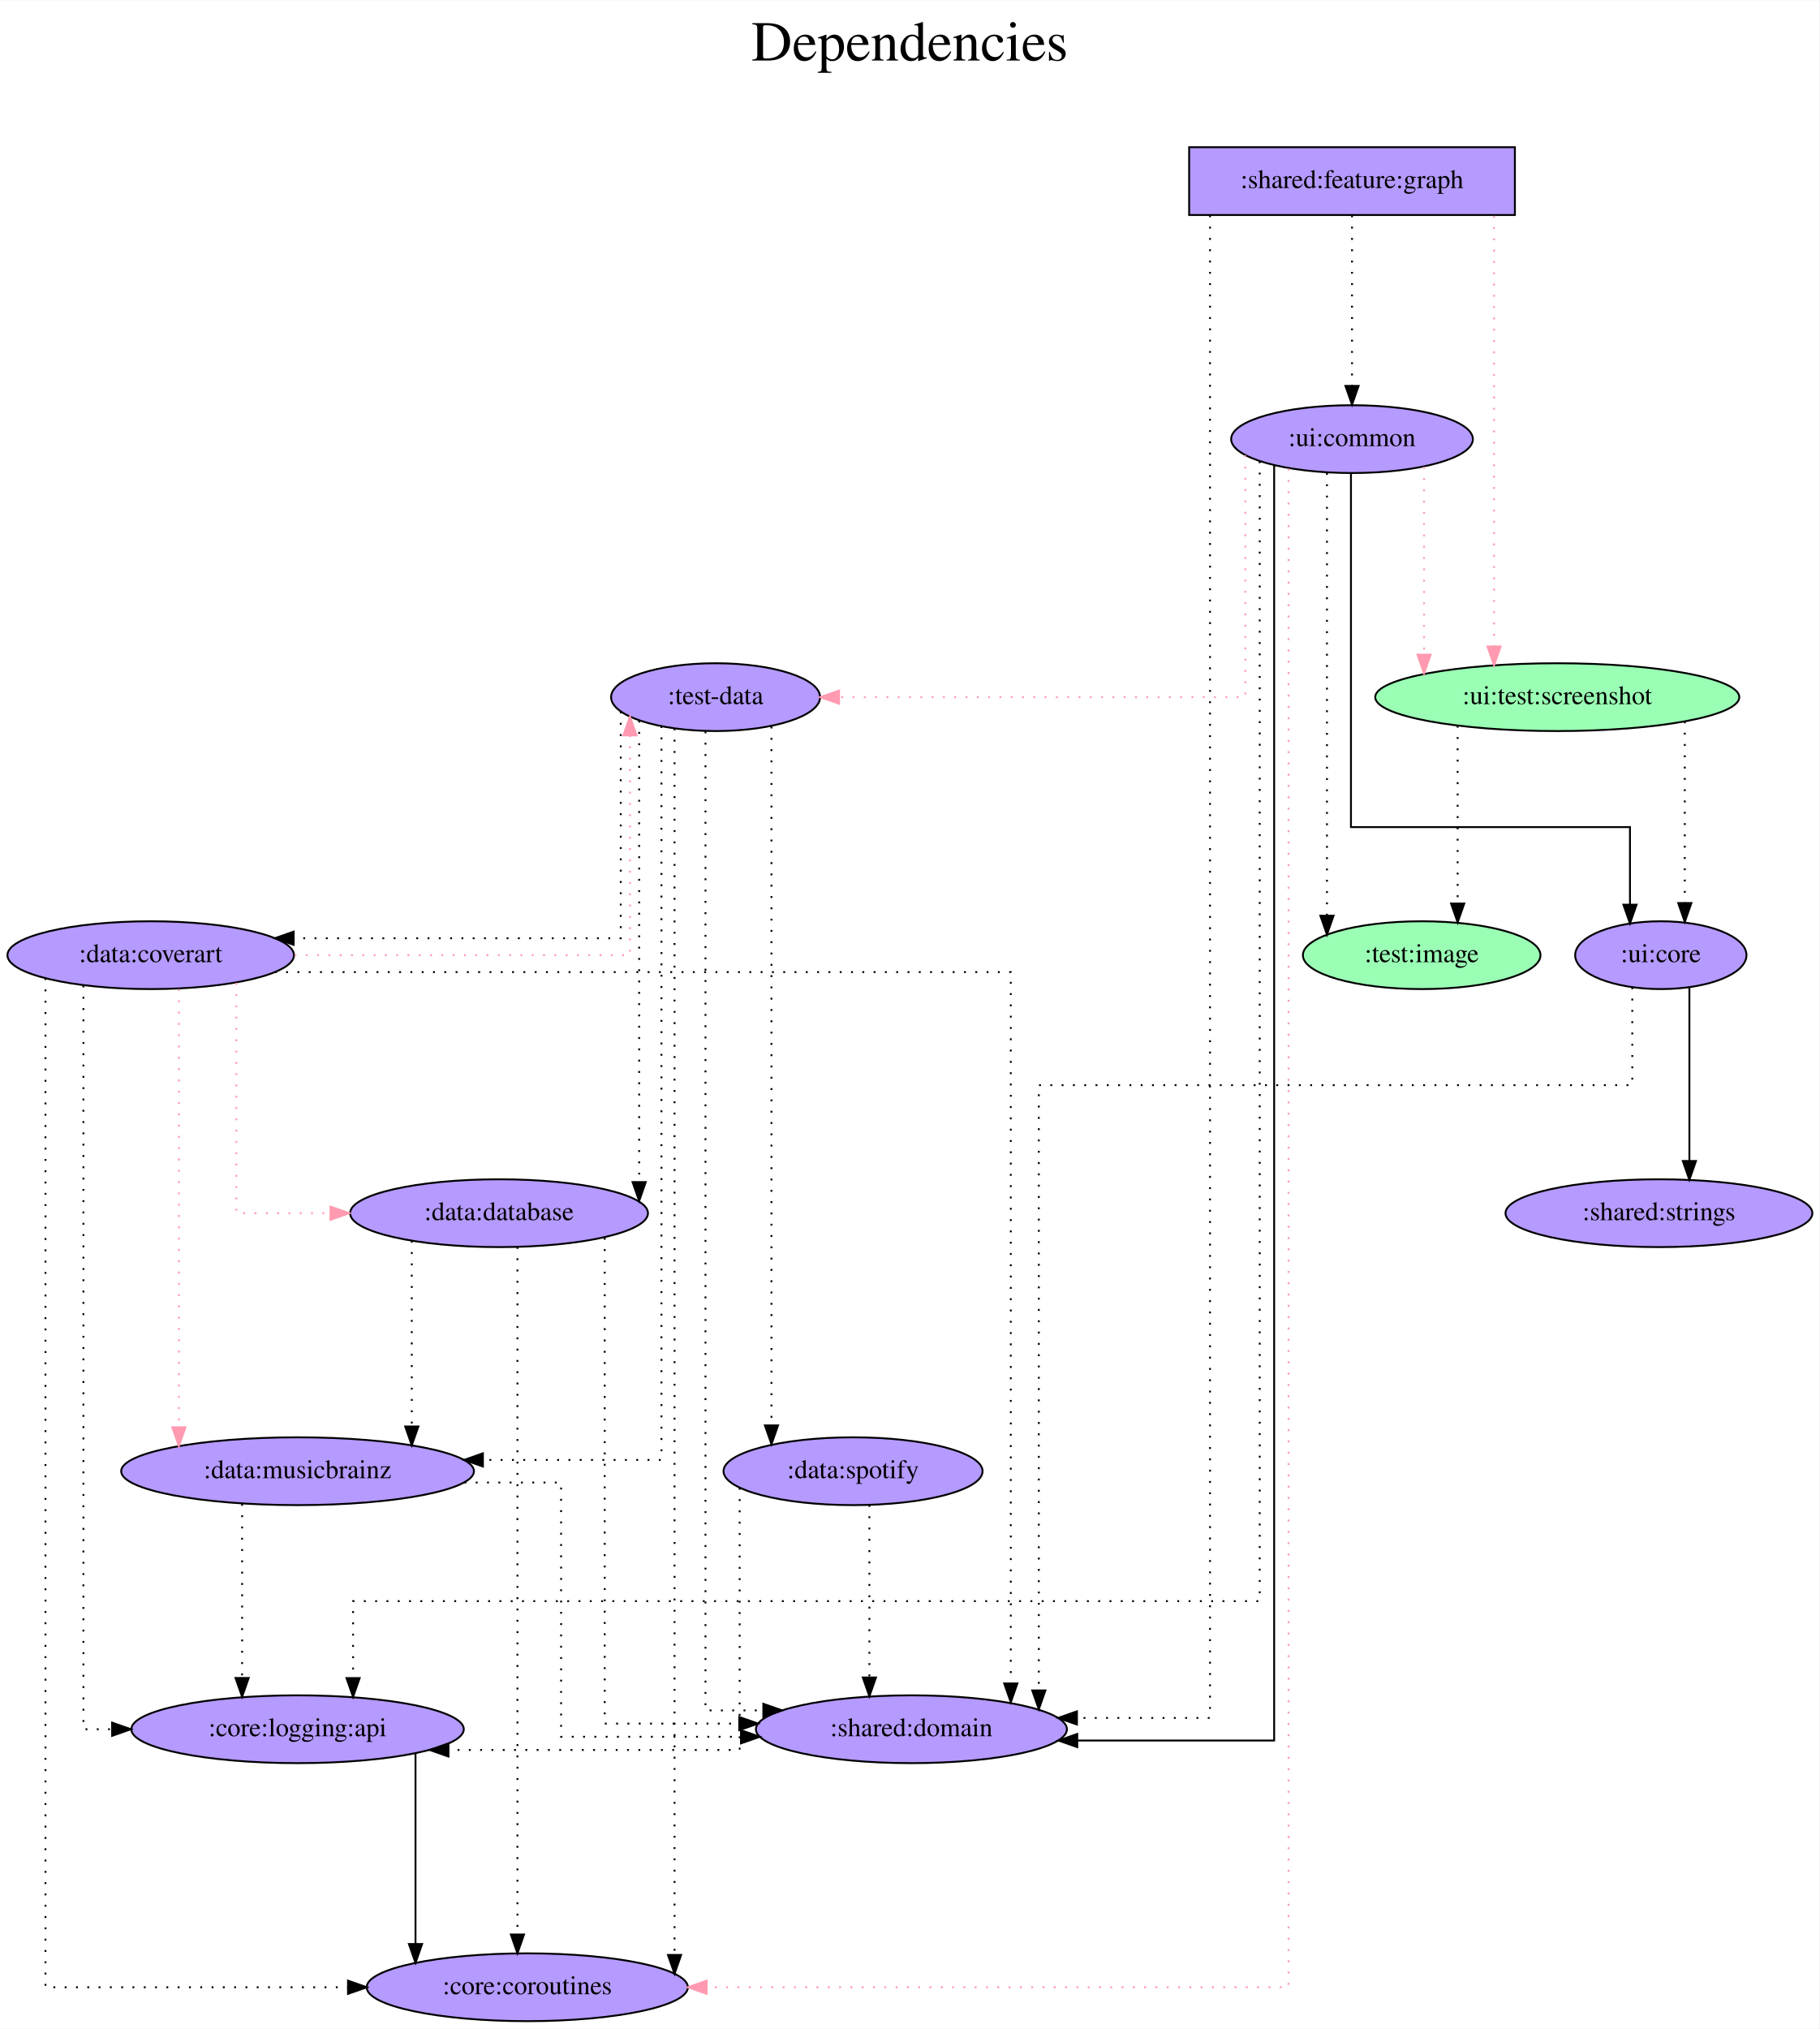
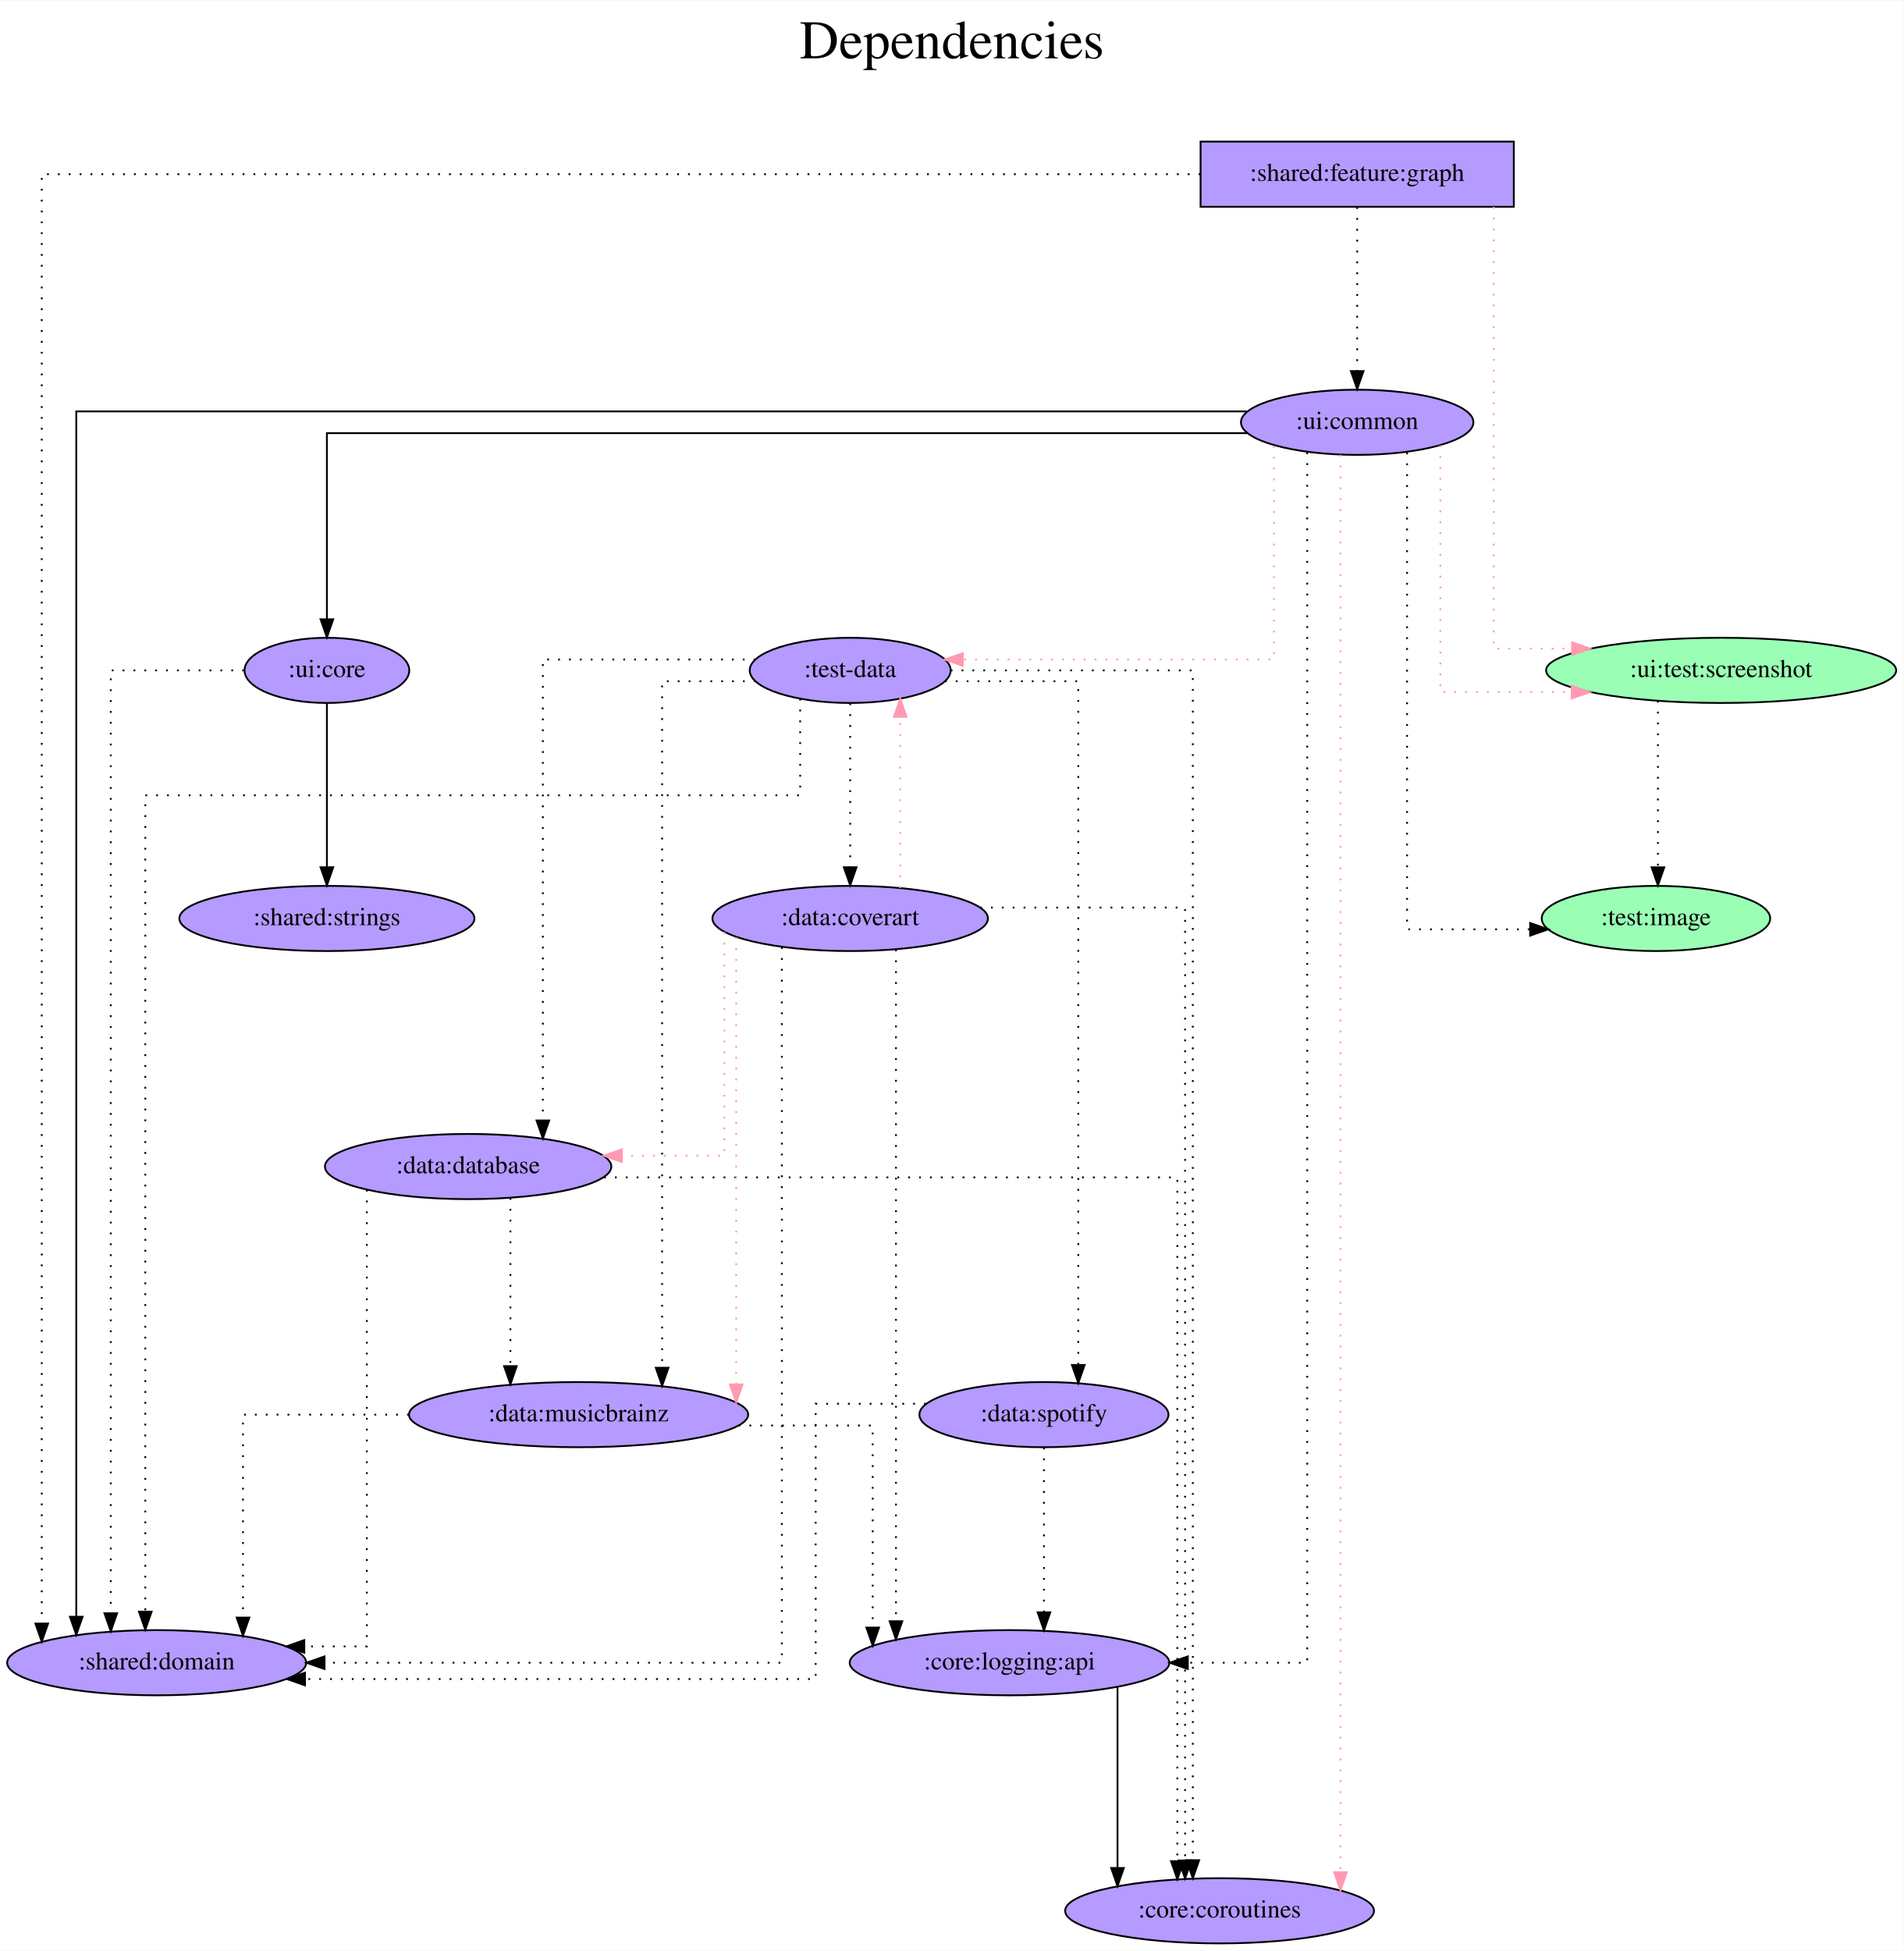
- <svg xmlns="http://www.w3.org/2000/svg" width="966pt" height="1077pt" viewBox="0.00 0.00 966.29 1077.00">
+ <svg xmlns="http://www.w3.org/2000/svg" width="1051pt" height="1077pt" viewBox="0.00 0.00 1051.38 1077.00">
  <g id="graph0" class="graph" transform="scale(1 1) rotate(0) translate(4 1073)">
-     <polygon fill="white" stroke="transparent" points="-4,4 -4,-1073 962.29,-1073 962.29,4 -4,4" />
-     <text text-anchor="middle" x="479.14" y="-1041" font-family="Times,serif" font-size="30.00">Dependencies</text>
-     <text text-anchor="middle" x="479.14" y="-1008" font-family="Times,serif" font-size="30.00"> </text>
+     <polygon fill="white" stroke="transparent" points="-4,4 -4,-1073 1047.38,-1073 1047.38,4 -4,4" />
+     <text text-anchor="middle" x="521.69" y="-1041" font-family="Times,serif" font-size="30.00">Dependencies</text>
+     <text text-anchor="middle" x="521.69" y="-1008" font-family="Times,serif" font-size="30.00"> </text>
    <g id="node1" class="node">
-       <polygon fill="#b59aff" stroke="black" points="800.54,-995 627.54,-995 627.54,-959 800.54,-959 800.54,-995" />
-       <text text-anchor="middle" x="714.04" y="-973.3" font-family="Times,serif" font-size="14.00">:shared:feature:graph</text>
+       <polygon fill="#b59aff" stroke="black" points="832.04,-995 659.04,-995 659.04,-959 832.04,-959 832.04,-995" />
+       <text text-anchor="middle" x="745.54" y="-973.3" font-family="Times,serif" font-size="14.00">:shared:feature:graph</text>
    </g>
    <g id="node2" class="node">
-       <ellipse fill="#9affb5" stroke="black" cx="823.04" cy="-703" rx="96.68" ry="18" />
-       <text text-anchor="middle" x="823.04" y="-699.3" font-family="Times,serif" font-size="14.00">:ui:test:screenshot</text>
+       <ellipse fill="#9affb5" stroke="black" cx="946.54" cy="-703" rx="96.68" ry="18" />
+       <text text-anchor="middle" x="946.54" y="-699.3" font-family="Times,serif" font-size="14.00">:ui:test:screenshot</text>
    </g>
    <g id="edge1" class="edge">
-       <path fill="none" stroke="#ff9ab1" stroke-dasharray="1,5" d="M789.47,-958.6C789.47,-958.6 789.47,-729.91 789.47,-729.91" />
-       <polygon fill="#ff9ab1" stroke="#ff9ab1" points="792.97,-729.91 789.47,-719.91 785.97,-729.91 792.97,-729.91" />
+       <path fill="none" stroke="#ff9ab1" stroke-dasharray="1,5" d="M820.96,-958.99C820.96,-899.8 820.96,-715 820.96,-715 820.96,-715 864.22,-715 864.22,-715" />
+       <polygon fill="#ff9ab1" stroke="#ff9ab1" points="864.22,-718.5 874.22,-715 864.22,-711.5 864.22,-718.5" />
    </g>
    <g id="node3" class="node">
-       <ellipse fill="#b59aff" stroke="black" cx="714.04" cy="-840" rx="64.19" ry="18" />
-       <text text-anchor="middle" x="714.04" y="-836.3" font-family="Times,serif" font-size="14.00">:ui:common</text>
+       <ellipse fill="#b59aff" stroke="black" cx="745.54" cy="-840" rx="64.19" ry="18" />
+       <text text-anchor="middle" x="745.54" y="-836.3" font-family="Times,serif" font-size="14.00">:ui:common</text>
    </g>
    <g id="edge2" class="edge">
-       <path fill="none" stroke="black" stroke-dasharray="1,5" d="M714.04,-958.81C714.04,-958.81 714.04,-868.27 714.04,-868.27" />
-       <polygon fill="black" stroke="black" points="717.54,-868.27 714.04,-858.27 710.54,-868.27 717.54,-868.27" />
+       <path fill="none" stroke="black" stroke-dasharray="1,5" d="M745.54,-958.81C745.54,-958.81 745.54,-868.27 745.54,-868.27" />
+       <polygon fill="black" stroke="black" points="749.04,-868.27 745.54,-858.27 742.04,-868.27 749.04,-868.27" />
    </g>
    <g id="node4" class="node">
-       <ellipse fill="#b59aff" stroke="black" cx="480.04" cy="-155" rx="82.59" ry="18" />
-       <text text-anchor="middle" x="480.04" y="-151.3" font-family="Times,serif" font-size="14.00">:shared:domain</text>
+       <ellipse fill="#b59aff" stroke="black" cx="82.54" cy="-155" rx="82.59" ry="18" />
+       <text text-anchor="middle" x="82.54" y="-151.3" font-family="Times,serif" font-size="14.00">:shared:domain</text>
    </g>
    <g id="edge3" class="edge">
-       <path fill="none" stroke="black" stroke-dasharray="1,5" d="M638.62,-958.81C638.62,-838.41 638.62,-161 638.62,-161 638.62,-161 567.94,-161 567.94,-161" />
-       <polygon fill="black" stroke="black" points="567.94,-157.5 557.94,-161 567.94,-164.5 567.94,-157.5" />
+       <path fill="none" stroke="black" stroke-dasharray="1,5" d="M658.99,-977C466.36,-977 19.06,-977 19.06,-977 19.06,-977 19.06,-176.62 19.06,-176.62" />
+       <polygon fill="black" stroke="black" points="22.56,-176.62 19.06,-166.62 15.56,-176.62 22.56,-176.62" />
    </g>
    <g id="node5" class="node">
-       <ellipse fill="#b59aff" stroke="black" cx="878.04" cy="-566" rx="45.49" ry="18" />
-       <text text-anchor="middle" x="878.04" y="-562.3" font-family="Times,serif" font-size="14.00">:ui:core</text>
+       <ellipse fill="#9affb5" stroke="black" cx="910.54" cy="-566" rx="63.09" ry="18" />
+       <text text-anchor="middle" x="910.54" y="-562.3" font-family="Times,serif" font-size="14.00">:test:image</text>
    </g>
    <g id="edge4" class="edge">
-       <path fill="none" stroke="black" stroke-dasharray="1,5" d="M890.77,-690.11C890.77,-690.11 890.77,-593.66 890.77,-593.66" />
-       <polygon fill="black" stroke="black" points="894.27,-593.66 890.77,-583.66 887.27,-593.66 894.27,-593.66" />
+       <path fill="none" stroke="black" stroke-dasharray="1,5" d="M911.64,-686.2C911.64,-686.2 911.64,-594.25 911.64,-594.25" />
+       <polygon fill="black" stroke="black" points="915.14,-594.25 911.64,-584.25 908.14,-594.25 915.14,-594.25" />
+     </g>
+     <g id="edge7" class="edge">
+       <path fill="none" stroke="#ff9ab1" stroke-dasharray="1,5" d="M791.49,-827.3C791.49,-791.26 791.49,-691 791.49,-691 791.49,-691 864.01,-691 864.01,-691" />
+       <polygon fill="#ff9ab1" stroke="#ff9ab1" points="864.01,-694.5 874.01,-691 864.01,-687.5 864.01,-694.5" />
+     </g>
+     <g id="edge9" class="edge">
+       <path fill="none" stroke="black" d="M684.62,-846C513.02,-846 38.12,-846 38.12,-846 38.12,-846 38.12,-180.4 38.12,-180.4" />
+       <polygon fill="black" stroke="black" points="41.62,-180.4 38.12,-170.4 34.62,-180.4 41.62,-180.4" />
+     </g>
+     <g id="edge5" class="edge">
+       <path fill="none" stroke="black" stroke-dasharray="1,5" d="M773.09,-823.32C773.09,-763.04 773.09,-560 773.09,-560 773.09,-560 841.05,-560 841.05,-560" />
+       <polygon fill="black" stroke="black" points="841.05,-563.5 851.05,-560 841.05,-556.5 841.05,-563.5" />
    </g>
    <g id="node6" class="node">
-       <ellipse fill="#9affb5" stroke="black" cx="751.04" cy="-566" rx="63.09" ry="18" />
-       <text text-anchor="middle" x="751.04" y="-562.3" font-family="Times,serif" font-size="14.00">:test:image</text>
+       <ellipse fill="#b59aff" stroke="black" cx="465.54" cy="-703" rx="55.49" ry="18" />
+       <text text-anchor="middle" x="465.54" y="-699.3" font-family="Times,serif" font-size="14.00">:test-data</text>
    </g>
-     <g id="edge5" class="edge">
-       <path fill="none" stroke="black" stroke-dasharray="1,5" d="M770.14,-687.82C770.14,-687.82 770.14,-593.4 770.14,-593.4" />
-       <polygon fill="black" stroke="black" points="773.64,-593.4 770.14,-583.4 766.64,-593.4 773.64,-593.4" />
+     <g id="edge6" class="edge">
+       <path fill="none" stroke="#ff9ab1" stroke-dasharray="1,5" d="M699.57,-826.96C699.57,-793.83 699.57,-709 699.57,-709 699.57,-709 527.77,-709 527.77,-709" />
+       <polygon fill="#ff9ab1" stroke="#ff9ab1" points="527.77,-705.5 517.77,-709 527.77,-712.5 527.77,-705.5" />
+     </g>
+     <g id="node7" class="node">
+       <ellipse fill="#b59aff" stroke="black" cx="669.54" cy="-18" rx="85.29" ry="18" />
+       <text text-anchor="middle" x="669.54" y="-14.3" font-family="Times,serif" font-size="14.00">:core:coroutines</text>
    </g>
    <g id="edge8" class="edge">
-       <path fill="none" stroke="#ff9ab1" stroke-dasharray="1,5" d="M752.29,-825.34C752.29,-825.34 752.29,-725.55 752.29,-725.55" />
-       <polygon fill="#ff9ab1" stroke="#ff9ab1" points="755.79,-725.55 752.29,-715.55 748.79,-725.55 755.79,-725.55" />
+       <path fill="none" stroke="#ff9ab1" stroke-dasharray="1,5" d="M736.31,-822.07C736.31,-822.07 736.31,-39.35 736.31,-39.35" />
+       <polygon fill="#ff9ab1" stroke="#ff9ab1" points="739.81,-39.35 736.31,-29.35 732.81,-39.35 739.81,-39.35" />
+     </g>
+     <g id="node8" class="node">
+       <ellipse fill="#b59aff" stroke="black" cx="176.54" cy="-703" rx="45.49" ry="18" />
+       <text text-anchor="middle" x="176.54" y="-699.3" font-family="Times,serif" font-size="14.00">:ui:core</text>
    </g>
    <g id="edge10" class="edge">
-       <path fill="none" stroke="black" d="M672.68,-826.2C672.68,-728.81 672.68,-149 672.68,-149 672.68,-149 568.12,-149 568.12,-149" />
-       <polygon fill="black" stroke="black" points="568.12,-145.5 558.12,-149 568.12,-152.5 568.12,-145.5" />
+       <path fill="none" stroke="black" d="M684.65,-834C537.86,-834 176.54,-834 176.54,-834 176.54,-834 176.54,-731.21 176.54,-731.21" />
+       <polygon fill="black" stroke="black" points="180.04,-731.21 176.54,-721.21 173.04,-731.22 180.04,-731.21" />
+     </g>
+     <g id="node9" class="node">
+       <ellipse fill="#b59aff" stroke="black" cx="553.54" cy="-155" rx="88.28" ry="18" />
+       <text text-anchor="middle" x="553.54" y="-151.3" font-family="Times,serif" font-size="14.00">:core:logging:api</text>
    </g>
    <g id="edge11" class="edge">
-       <path fill="none" stroke="black" d="M713.47,-821.72C713.47,-771.3 713.47,-634 713.47,-634 713.47,-634 861.66,-634 861.66,-634 861.66,-634 861.66,-592.81 861.66,-592.81" />
-       <polygon fill="black" stroke="black" points="865.16,-592.81 861.66,-582.81 858.16,-592.81 865.16,-592.81" />
-     </g>
-     <g id="edge6" class="edge">
-       <path fill="none" stroke="black" stroke-dasharray="1,5" d="M700.73,-822.02C700.73,-822.02 700.73,-586.94 700.73,-586.94" />
-       <polygon fill="black" stroke="black" points="704.23,-586.94 700.73,-576.94 697.23,-586.94 704.23,-586.94" />
-     </g>
-     <g id="node7" class="node">
-       <ellipse fill="#b59aff" stroke="black" cx="376.04" cy="-703" rx="55.49" ry="18" />
-       <text text-anchor="middle" x="376.04" y="-699.3" font-family="Times,serif" font-size="14.00">:test-data</text>
-     </g>
-     <g id="edge7" class="edge">
-       <path fill="none" stroke="#ff9ab1" stroke-dasharray="1,5" d="M657.36,-831.43C657.36,-801.44 657.36,-703 657.36,-703 657.36,-703 441.62,-703 441.62,-703" />
-       <polygon fill="#ff9ab1" stroke="#ff9ab1" points="441.62,-699.5 431.62,-703 441.62,-706.5 441.62,-699.5" />
-     </g>
-     <g id="node8" class="node">
-       <ellipse fill="#b59aff" stroke="black" cx="276.04" cy="-18" rx="85.29" ry="18" />
-       <text text-anchor="middle" x="276.04" y="-14.3" font-family="Times,serif" font-size="14.00">:core:coroutines</text>
-     </g>
-     <g id="edge9" class="edge">
-       <path fill="none" stroke="#ff9ab1" stroke-dasharray="1,5" d="M680.34,-824.31C680.34,-710.67 680.34,-18 680.34,-18 680.34,-18 371.29,-18 371.29,-18" />
-       <polygon fill="#ff9ab1" stroke="#ff9ab1" points="371.29,-14.5 361.29,-18 371.29,-21.5 371.29,-14.5" />
-     </g>
-     <g id="node9" class="node">
-       <ellipse fill="#b59aff" stroke="black" cx="154.04" cy="-155" rx="88.28" ry="18" />
-       <text text-anchor="middle" x="154.04" y="-151.3" font-family="Times,serif" font-size="14.00">:core:logging:api</text>
+       <path fill="none" stroke="black" stroke-dasharray="1,5" d="M717.94,-823.41C717.94,-718.8 717.94,-155 717.94,-155 717.94,-155 652,-155 652,-155" />
+       <polygon fill="black" stroke="black" points="652,-151.5 642,-155 652,-158.5 652,-151.5" />
    </g>
    <g id="edge12" class="edge">
-       <path fill="none" stroke="black" stroke-dasharray="1,5" d="M665.02,-828.23C665.02,-742.93 665.02,-223 665.02,-223 665.02,-223 183.51,-223 183.51,-223 183.51,-223 183.51,-182.16 183.51,-182.16" />
-       <polygon fill="black" stroke="black" points="187.01,-182.16 183.51,-172.16 180.01,-182.16 187.01,-182.16" />
+       <path fill="none" stroke="black" stroke-dasharray="1,5" d="M437.92,-687.34C437.92,-666.98 437.92,-634 437.92,-634 437.92,-634 76.24,-634 76.24,-634 76.24,-634 76.24,-183.19 76.24,-183.19" />
+       <polygon fill="black" stroke="black" points="79.74,-183.19 76.24,-173.19 72.74,-183.19 79.74,-183.19" />
+     </g>
+     <g id="edge13" class="edge">
+       <path fill="none" stroke="black" stroke-dasharray="1,5" d="M521.04,-703C576.87,-703 654.77,-703 654.77,-703 654.77,-703 654.77,-45.97 654.77,-45.97" />
+       <polygon fill="black" stroke="black" points="658.27,-45.97 654.77,-35.97 651.27,-45.97 658.27,-45.97" />
+     </g>
+     <g id="node10" class="node">
+       <ellipse fill="#b59aff" stroke="black" cx="254.54" cy="-429" rx="79.09" ry="18" />
+       <text text-anchor="middle" x="254.54" y="-425.3" font-family="Times,serif" font-size="14.00">:data:database</text>
    </g>
    <g id="edge14" class="edge">
-       <path fill="none" stroke="black" stroke-dasharray="1,5" d="M862.88,-548.94C862.88,-528.51 862.88,-497 862.88,-497 862.88,-497 547.7,-497 547.7,-497 547.7,-497 547.7,-175.61 547.7,-175.61" />
-       <polygon fill="black" stroke="black" points="551.2,-175.61 547.7,-165.61 544.2,-175.61 551.2,-175.61" />
+       <path fill="none" stroke="black" stroke-dasharray="1,5" d="M413.23,-709C363.36,-709 295.81,-709 295.81,-709 295.81,-709 295.81,-454.45 295.81,-454.45" />
+       <polygon fill="black" stroke="black" points="299.31,-454.45 295.81,-444.45 292.31,-454.45 299.31,-454.45" />
    </g>
-     <g id="node10" class="node">
-       <ellipse fill="#b59aff" stroke="black" cx="877.04" cy="-429" rx="81.49" ry="18" />
-       <text text-anchor="middle" x="877.04" y="-425.3" font-family="Times,serif" font-size="14.00">:shared:strings</text>
-     </g>
-     <g id="edge13" class="edge">
-       <path fill="none" stroke="black" d="M893.21,-548.93C893.21,-548.93 893.21,-456.72 893.21,-456.72" />
-       <polygon fill="black" stroke="black" points="896.71,-456.72 893.21,-446.72 889.71,-456.72 896.71,-456.72" />
+     <g id="node11" class="node">
+       <ellipse fill="#b59aff" stroke="black" cx="315.54" cy="-292" rx="93.68" ry="18" />
+       <text text-anchor="middle" x="315.54" y="-288.3" font-family="Times,serif" font-size="14.00">:data:musicbrainz</text>
    </g>
    <g id="edge15" class="edge">
-       <path fill="none" stroke="black" stroke-dasharray="1,5" d="M370.67,-684.79C370.67,-590.81 370.67,-165 370.67,-165 370.67,-165 401.4,-165 401.4,-165" />
-       <polygon fill="black" stroke="black" points="401.4,-168.5 411.4,-165 401.39,-161.5 401.4,-168.5" />
+       <path fill="none" stroke="black" stroke-dasharray="1,5" d="M413.3,-697C387.43,-697 361.67,-697 361.67,-697 361.67,-697 361.67,-317.88 361.67,-317.88" />
+       <polygon fill="black" stroke="black" points="365.17,-317.88 361.67,-307.88 358.17,-317.88 365.17,-317.88" />
+     </g>
+     <g id="node12" class="node">
+       <ellipse fill="#b59aff" stroke="black" cx="465.54" cy="-566" rx="76.09" ry="18" />
+       <text text-anchor="middle" x="465.54" y="-562.3" font-family="Times,serif" font-size="14.00">:data:coverart</text>
    </g>
    <g id="edge16" class="edge">
-       <path fill="none" stroke="black" stroke-dasharray="1,5" d="M354.24,-686.41C354.24,-686.41 354.24,-35.16 354.24,-35.16" />
-       <polygon fill="black" stroke="black" points="357.74,-35.16 354.24,-25.16 350.74,-35.16 357.74,-35.16" />
+       <path fill="none" stroke="black" stroke-dasharray="1,5" d="M465.54,-684.81C465.54,-684.81 465.54,-594.27 465.54,-594.27" />
+       <polygon fill="black" stroke="black" points="469.04,-594.27 465.54,-584.27 462.04,-594.27 469.04,-594.27" />
    </g>
-     <g id="node11" class="node">
-       <ellipse fill="#b59aff" stroke="black" cx="261.04" cy="-429" rx="79.09" ry="18" />
-       <text text-anchor="middle" x="261.04" y="-425.3" font-family="Times,serif" font-size="14.00">:data:database</text>
+     <g id="node13" class="node">
+       <ellipse fill="#b59aff" stroke="black" cx="572.54" cy="-292" rx="68.79" ry="18" />
+       <text text-anchor="middle" x="572.54" y="-288.3" font-family="Times,serif" font-size="14.00">:data:spotify</text>
    </g>
    <g id="edge17" class="edge">
-       <path fill="none" stroke="black" stroke-dasharray="1,5" d="M335.45,-690.51C335.45,-690.51 335.45,-445.51 335.45,-445.51" />
-       <polygon fill="black" stroke="black" points="338.95,-445.51 335.45,-435.51 331.95,-445.51 338.95,-445.51" />
+       <path fill="none" stroke="black" stroke-dasharray="1,5" d="M517.87,-697C552.48,-697 591.51,-697 591.51,-697 591.51,-697 591.51,-319.4 591.51,-319.4" />
+       <polygon fill="black" stroke="black" points="595.01,-319.4 591.51,-309.4 588.01,-319.4 595.01,-319.4" />
    </g>
-     <g id="node12" class="node">
-       <ellipse fill="#b59aff" stroke="black" cx="154.04" cy="-292" rx="93.68" ry="18" />
-       <text text-anchor="middle" x="154.04" y="-288.3" font-family="Times,serif" font-size="14.00">:data:musicbrainz</text>
+     <g id="edge19" class="edge">
+       <path fill="none" stroke="black" stroke-dasharray="1,5" d="M130.74,-703C97.07,-703 57.18,-703 57.18,-703 57.18,-703 57.18,-182.31 57.18,-182.31" />
+       <polygon fill="black" stroke="black" points="60.68,-182.31 57.18,-172.31 53.68,-182.31 60.68,-182.31" />
+     </g>
+     <g id="node14" class="node">
+       <ellipse fill="#b59aff" stroke="black" cx="176.54" cy="-566" rx="81.49" ry="18" />
+       <text text-anchor="middle" x="176.54" y="-562.3" font-family="Times,serif" font-size="14.00">:shared:strings</text>
    </g>
    <g id="edge18" class="edge">
-       <path fill="none" stroke="black" stroke-dasharray="1,5" d="M347.29,-687.62C347.29,-613.64 347.29,-298 347.29,-298 347.29,-298 252.46,-298 252.46,-298" />
-       <polygon fill="black" stroke="black" points="252.46,-294.5 242.46,-298 252.46,-301.5 252.46,-294.5" />
-     </g>
-     <g id="node13" class="node">
-       <ellipse fill="#b59aff" stroke="black" cx="76.04" cy="-566" rx="76.09" ry="18" />
-       <text text-anchor="middle" x="76.04" y="-562.3" font-family="Times,serif" font-size="14.00">:data:coverart</text>
-     </g>
-     <g id="edge19" class="edge">
-       <path fill="none" stroke="black" stroke-dasharray="1,5" d="M325.68,-695.38C325.68,-667.82 325.68,-575 325.68,-575 325.68,-575 151.96,-575 151.96,-575" />
-       <polygon fill="black" stroke="black" points="151.96,-571.5 141.96,-575 151.96,-578.5 151.96,-571.5" />
-     </g>
-     <g id="node14" class="node">
-       <ellipse fill="#b59aff" stroke="black" cx="449.04" cy="-292" rx="68.79" ry="18" />
-       <text text-anchor="middle" x="449.04" y="-288.3" font-family="Times,serif" font-size="14.00">:data:spotify</text>
+       <path fill="none" stroke="black" d="M176.54,-684.81C176.54,-684.81 176.54,-594.27 176.54,-594.27" />
+       <polygon fill="black" stroke="black" points="180.04,-594.27 176.54,-584.27 173.04,-594.27 180.04,-594.27" />
    </g>
    <g id="edge20" class="edge">
-       <path fill="none" stroke="black" stroke-dasharray="1,5" d="M405.72,-687.39C405.72,-687.39 405.72,-316.33 405.72,-316.33" />
-       <polygon fill="black" stroke="black" points="409.22,-316.33 405.72,-306.33 402.22,-316.33 409.22,-316.33" />
+       <path fill="none" stroke="black" d="M613.17,-141.61C613.17,-141.61 613.17,-41.64 613.17,-41.64" />
+       <polygon fill="black" stroke="black" points="616.67,-41.64 613.17,-31.64 609.67,-41.64 616.67,-41.64" />
    </g>
    <g id="edge21" class="edge">
-       <path fill="none" stroke="black" d="M216.67,-142.11C216.67,-142.11 216.67,-40.95 216.67,-40.95" />
-       <polygon fill="black" stroke="black" points="220.17,-40.95 216.67,-30.95 213.17,-40.95 220.17,-40.95" />
+       <path fill="none" stroke="black" stroke-dasharray="1,5" d="M198.6,-416.22C198.6,-363.28 198.6,-164 198.6,-164 198.6,-164 164.06,-164 164.06,-164" />
+       <polygon fill="black" stroke="black" points="164.06,-160.5 154.06,-164 164.06,-167.5 164.06,-160.5" />
    </g>
    <g id="edge22" class="edge">
-       <path fill="none" stroke="black" stroke-dasharray="1,5" d="M317.16,-415.93C317.16,-361.8 317.16,-158 317.16,-158 317.16,-158 388.6,-158 388.6,-158" />
-       <polygon fill="black" stroke="black" points="388.6,-161.5 398.6,-158 388.6,-154.5 388.6,-161.5" />
+       <path fill="none" stroke="black" stroke-dasharray="1,5" d="M329.6,-423C443.32,-423 646.21,-423 646.21,-423 646.21,-423 646.21,-45.4 646.21,-45.4" />
+       <polygon fill="black" stroke="black" points="649.71,-45.4 646.21,-35.4 642.71,-45.4 649.71,-45.4" />
    </g>
    <g id="edge23" class="edge">
-       <path fill="none" stroke="black" stroke-dasharray="1,5" d="M270.81,-411.08C270.81,-411.08 270.81,-46.02 270.81,-46.02" />
-       <polygon fill="black" stroke="black" points="274.31,-46.02 270.81,-36.02 267.31,-46.02 274.31,-46.02" />
+       <path fill="none" stroke="black" stroke-dasharray="1,5" d="M277.89,-411.65C277.89,-411.65 277.89,-318.78 277.89,-318.78" />
+       <polygon fill="black" stroke="black" points="281.39,-318.78 277.89,-308.78 274.39,-318.78 281.39,-318.78" />
    </g>
    <g id="edge24" class="edge">
-       <path fill="none" stroke="black" stroke-dasharray="1,5" d="M214.69,-414.34C214.69,-414.34 214.69,-315.74 214.69,-315.74" />
-       <polygon fill="black" stroke="black" points="218.19,-315.74 214.69,-305.74 211.19,-315.74 218.19,-315.74" />
+       <path fill="none" stroke="black" stroke-dasharray="1,5" d="M221.78,-292C175.81,-292 130.19,-292 130.19,-292 130.19,-292 130.19,-179.92 130.19,-179.92" />
+       <polygon fill="black" stroke="black" points="133.69,-179.92 130.19,-169.92 126.69,-179.92 133.69,-179.92" />
    </g>
    <g id="edge25" class="edge">
-       <path fill="none" stroke="black" stroke-dasharray="1,5" d="M242.67,-286C270.44,-286 293.99,-286 293.99,-286 293.99,-286 293.99,-151 293.99,-151 293.99,-151 389.52,-151 389.52,-151" />
-       <polygon fill="black" stroke="black" points="389.52,-154.5 399.52,-151 389.52,-147.5 389.52,-154.5" />
+       <path fill="none" stroke="black" stroke-dasharray="1,5" d="M403.89,-286C441.99,-286 477.98,-286 477.98,-286 477.98,-286 477.98,-174.42 477.98,-174.42" />
+       <polygon fill="black" stroke="black" points="481.48,-174.42 477.98,-164.42 474.48,-174.42 481.48,-174.42" />
    </g>
    <g id="edge26" class="edge">
-       <path fill="none" stroke="black" stroke-dasharray="1,5" d="M124.58,-274.65C124.58,-274.65 124.58,-182.21 124.58,-182.21" />
-       <polygon fill="black" stroke="black" points="128.08,-182.21 124.58,-172.21 121.08,-182.21 128.08,-182.21" />
+       <path fill="none" stroke="black" stroke-dasharray="1,5" d="M427.81,-550.14C427.81,-474.61 427.81,-155 427.81,-155 427.81,-155 175.24,-155 175.24,-155" />
+       <polygon fill="black" stroke="black" points="175.24,-151.5 165.24,-155 175.24,-158.5 175.24,-151.5" />
+     </g>
+     <g id="edge29" class="edge">
+       <path fill="none" stroke="#ff9ab1" stroke-dasharray="1,5" d="M493.17,-582.8C493.17,-582.8 493.17,-677.33 493.17,-677.33" />
+       <polygon fill="#ff9ab1" stroke="#ff9ab1" points="489.67,-677.33 493.17,-687.33 496.67,-677.33 489.67,-677.33" />
+     </g>
+     <g id="edge28" class="edge">
+       <path fill="none" stroke="black" stroke-dasharray="1,5" d="M537.31,-572C589.3,-572 650.49,-572 650.49,-572 650.49,-572 650.49,-45.81 650.49,-45.81" />
+       <polygon fill="black" stroke="black" points="653.99,-45.81 650.49,-35.81 646.99,-45.81 653.99,-45.81" />
    </g>
    <g id="edge27" class="edge">
-       <path fill="none" stroke="black" stroke-dasharray="1,5" d="M141.97,-557C268.47,-557 532.82,-557 532.82,-557 532.82,-557 532.82,-179.31 532.82,-179.31" />
-       <polygon fill="black" stroke="black" points="536.32,-179.31 532.82,-169.31 529.32,-179.31 536.32,-179.31" />
+       <path fill="none" stroke="black" stroke-dasharray="1,5" d="M490.82,-548.86C490.82,-548.86 490.82,-177.92 490.82,-177.92" />
+       <polygon fill="black" stroke="black" points="494.32,-177.92 490.82,-167.92 487.32,-177.92 494.32,-177.92" />
+     </g>
+     <g id="edge31" class="edge">
+       <path fill="none" stroke="#ff9ab1" stroke-dasharray="1,5" d="M396.04,-558.58C396.04,-530.87 396.04,-435 396.04,-435 396.04,-435 339.44,-435 339.44,-435" />
+       <polygon fill="#ff9ab1" stroke="#ff9ab1" points="339.44,-431.5 329.44,-435 339.44,-438.5 339.44,-431.5" />
    </g>
    <g id="edge30" class="edge">
-       <path fill="none" stroke="#ff9ab1" stroke-dasharray="1,5" d="M152.41,-566C227.38,-566 330.57,-566 330.57,-566 330.57,-566 330.57,-682.7 330.57,-682.7" />
-       <polygon fill="#ff9ab1" stroke="#ff9ab1" points="327.07,-682.7 330.57,-692.7 334.07,-682.7 327.07,-682.7" />
-     </g>
-     <g id="edge29" class="edge">
-       <path fill="none" stroke="black" stroke-dasharray="1,5" d="M20.15,-553.79C20.15,-472.93 20.15,-18 20.15,-18 20.15,-18 180.83,-18 180.83,-18" />
-       <polygon fill="black" stroke="black" points="180.83,-21.5 190.83,-18 180.83,-14.5 180.83,-21.5" />
-     </g>
-     <g id="edge28" class="edge">
-       <path fill="none" stroke="black" stroke-dasharray="1,5" d="M40.3,-549.89C40.3,-473.9 40.3,-155 40.3,-155 40.3,-155 55.54,-155 55.54,-155" />
-       <polygon fill="black" stroke="black" points="55.54,-158.5 65.54,-155 55.54,-151.5 55.54,-158.5" />
+       <path fill="none" stroke="#ff9ab1" stroke-dasharray="1,5" d="M402.59,-555.59C402.59,-555.59 402.59,-308.68 402.59,-308.68" />
+       <polygon fill="#ff9ab1" stroke="#ff9ab1" points="406.09,-308.68 402.59,-298.68 399.09,-308.68 406.09,-308.68" />
    </g>
    <g id="edge32" class="edge">
-       <path fill="none" stroke="#ff9ab1" stroke-dasharray="1,5" d="M121.54,-551.34C121.54,-516 121.54,-429 121.54,-429 121.54,-429 171.51,-429 171.51,-429" />
-       <polygon fill="#ff9ab1" stroke="#ff9ab1" points="171.51,-432.5 181.51,-429 171.51,-425.5 171.51,-432.5" />
-     </g>
-     <g id="edge31" class="edge">
-       <path fill="none" stroke="#ff9ab1" stroke-dasharray="1,5" d="M91,-548.02C91,-548.02 91,-315.34 91,-315.34" />
-       <polygon fill="#ff9ab1" stroke="#ff9ab1" points="94.5,-315.34 91,-305.34 87.5,-315.34 94.5,-315.34" />
+       <path fill="none" stroke="black" stroke-dasharray="1,5" d="M507.3,-298C476.53,-298 446.48,-298 446.48,-298 446.48,-298 446.48,-146 446.48,-146 446.48,-146 164.44,-146 164.44,-146" />
+       <polygon fill="black" stroke="black" points="164.44,-142.5 154.44,-146 164.44,-149.5 164.44,-142.5" />
    </g>
    <g id="edge33" class="edge">
-       <path fill="none" stroke="black" stroke-dasharray="1,5" d="M457.72,-274.09C457.72,-274.09 457.72,-182.48 457.72,-182.48" />
-       <polygon fill="black" stroke="black" points="461.22,-182.48 457.72,-172.48 454.22,-182.48 461.22,-182.48" />
-     </g>
-     <g id="edge34" class="edge">
-       <path fill="none" stroke="black" stroke-dasharray="1,5" d="M388.82,-283.19C388.82,-251.32 388.82,-144 388.82,-144 388.82,-144 234.17,-144 234.17,-144" />
-       <polygon fill="black" stroke="black" points="234.17,-140.5 224.17,-144 234.17,-147.5 234.17,-140.5" />
+       <path fill="none" stroke="black" stroke-dasharray="1,5" d="M572.54,-273.81C572.54,-273.81 572.54,-182.83 572.54,-182.83" />
+       <polygon fill="black" stroke="black" points="576.04,-182.83 572.54,-172.83 569.04,-182.83 576.04,-182.83" />
    </g>
  </g>
</svg>
